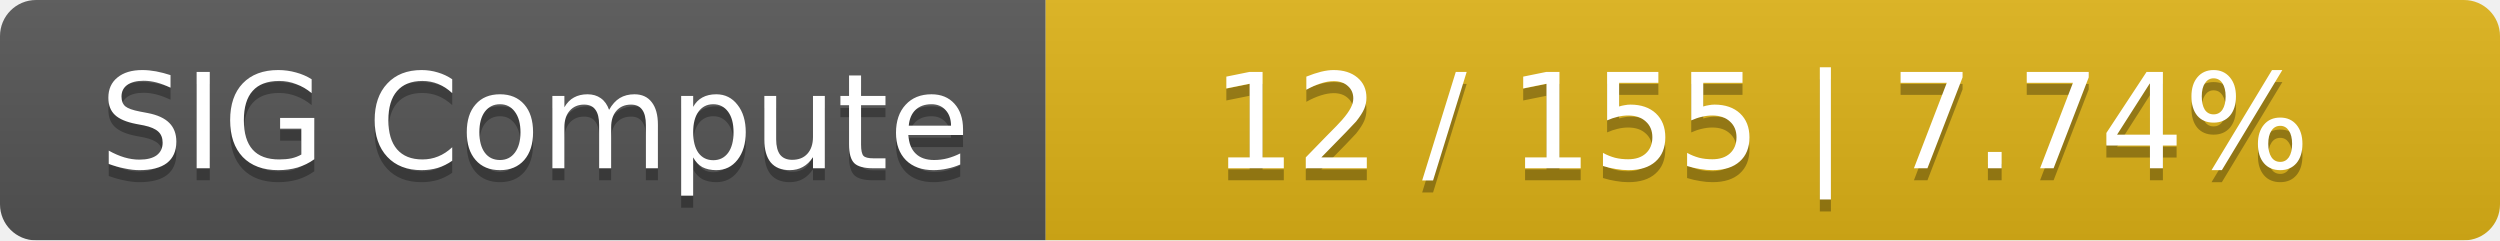
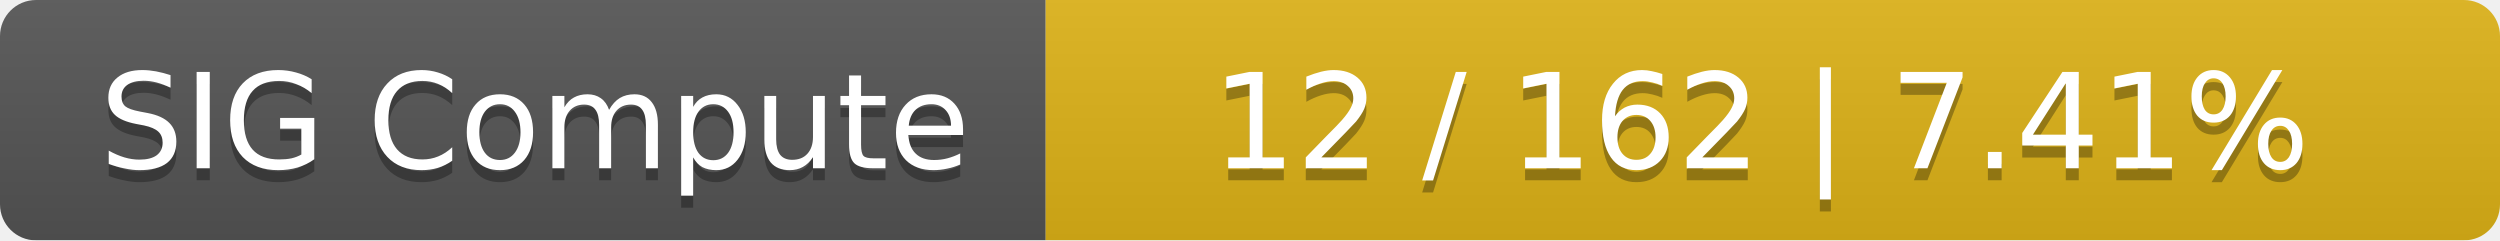
<svg xmlns="http://www.w3.org/2000/svg" width="208" height="20">
  <linearGradient id="smooth" x2="0" y2="100%">
    <stop offset="0" stop-color="#bbb" stop-opacity=".1" />
    <stop offset="1" stop-opacity=".1" />
  </linearGradient>
  <mask id="round">
    <rect width="208" height="20" rx="3" fill="#fff" />
  </mask>
  <g mask="url(#round)">
    <rect width="87" height="20" fill="#555" />
    <rect x="87" width="121" height="20" fill="#dfb317" />
    <rect width="208" height="20" fill="url(#smooth)" />
  </g>
  <g fill="#fff" text-anchor="middle" font-family="DejaVu Sans,Verdana,Geneva,sans-serif" font-size="11">
    <text x="44.5" y="15" fill="#010101" fill-opacity=".3">SIG Compute</text>
    <text x="44.5" y="14">SIG Compute</text>
-     <text x="146.5" y="15" fill="#010101" fill-opacity=".3">12 / 155    |    7.74%</text>
-     <text x="146.5" y="14">12 / 155    |    7.74%</text>
+     <text x="146.5" y="15" fill="#010101" fill-opacity=".3">12 / 162    |    7.41%</text>
+     <text x="146.5" y="14">12 / 162    |    7.41%</text>
  </g>
</svg>
